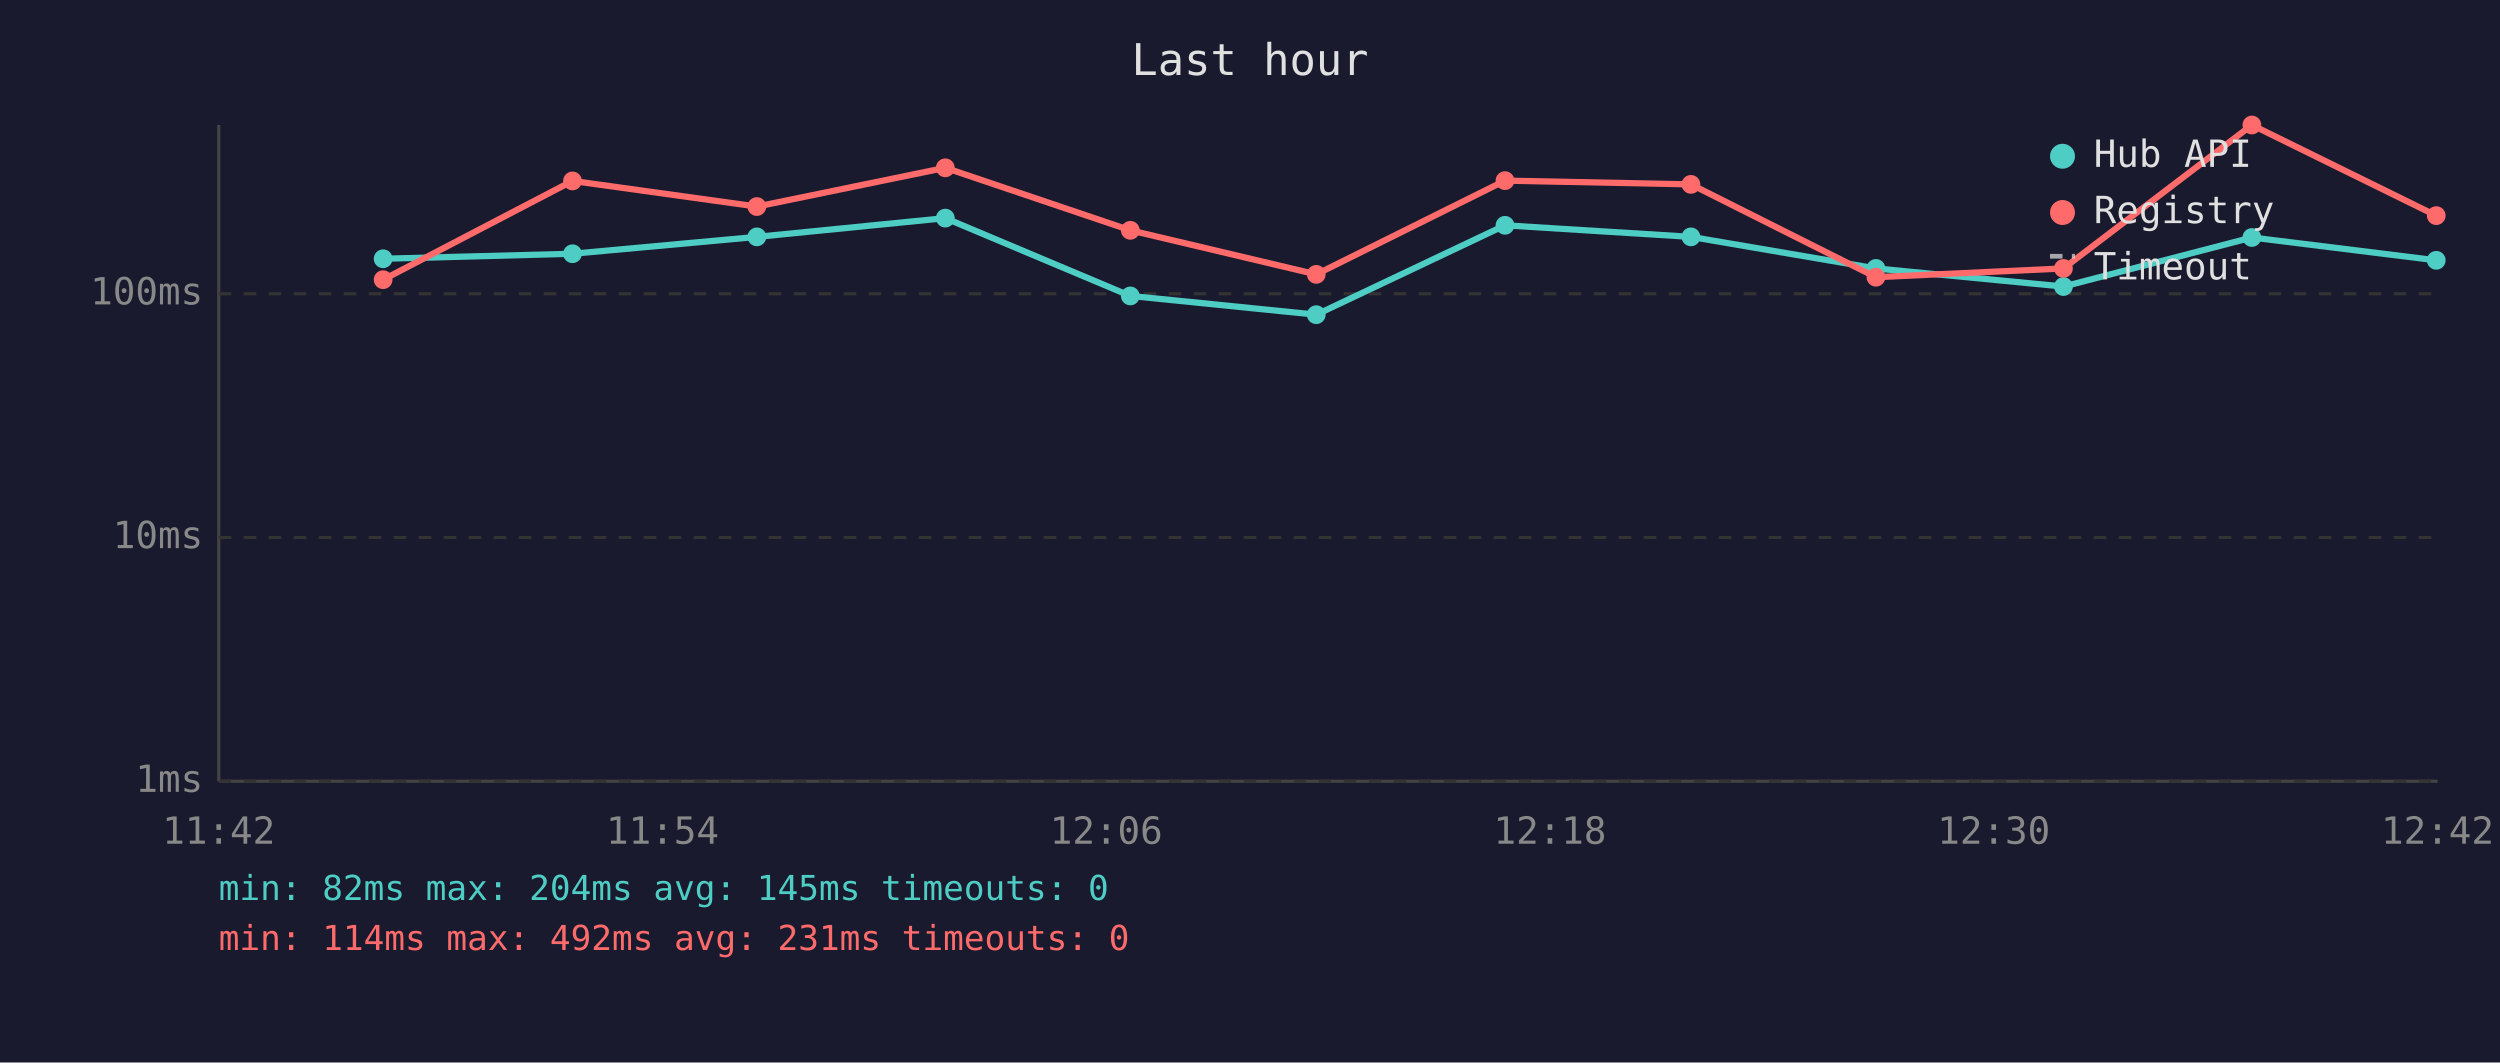
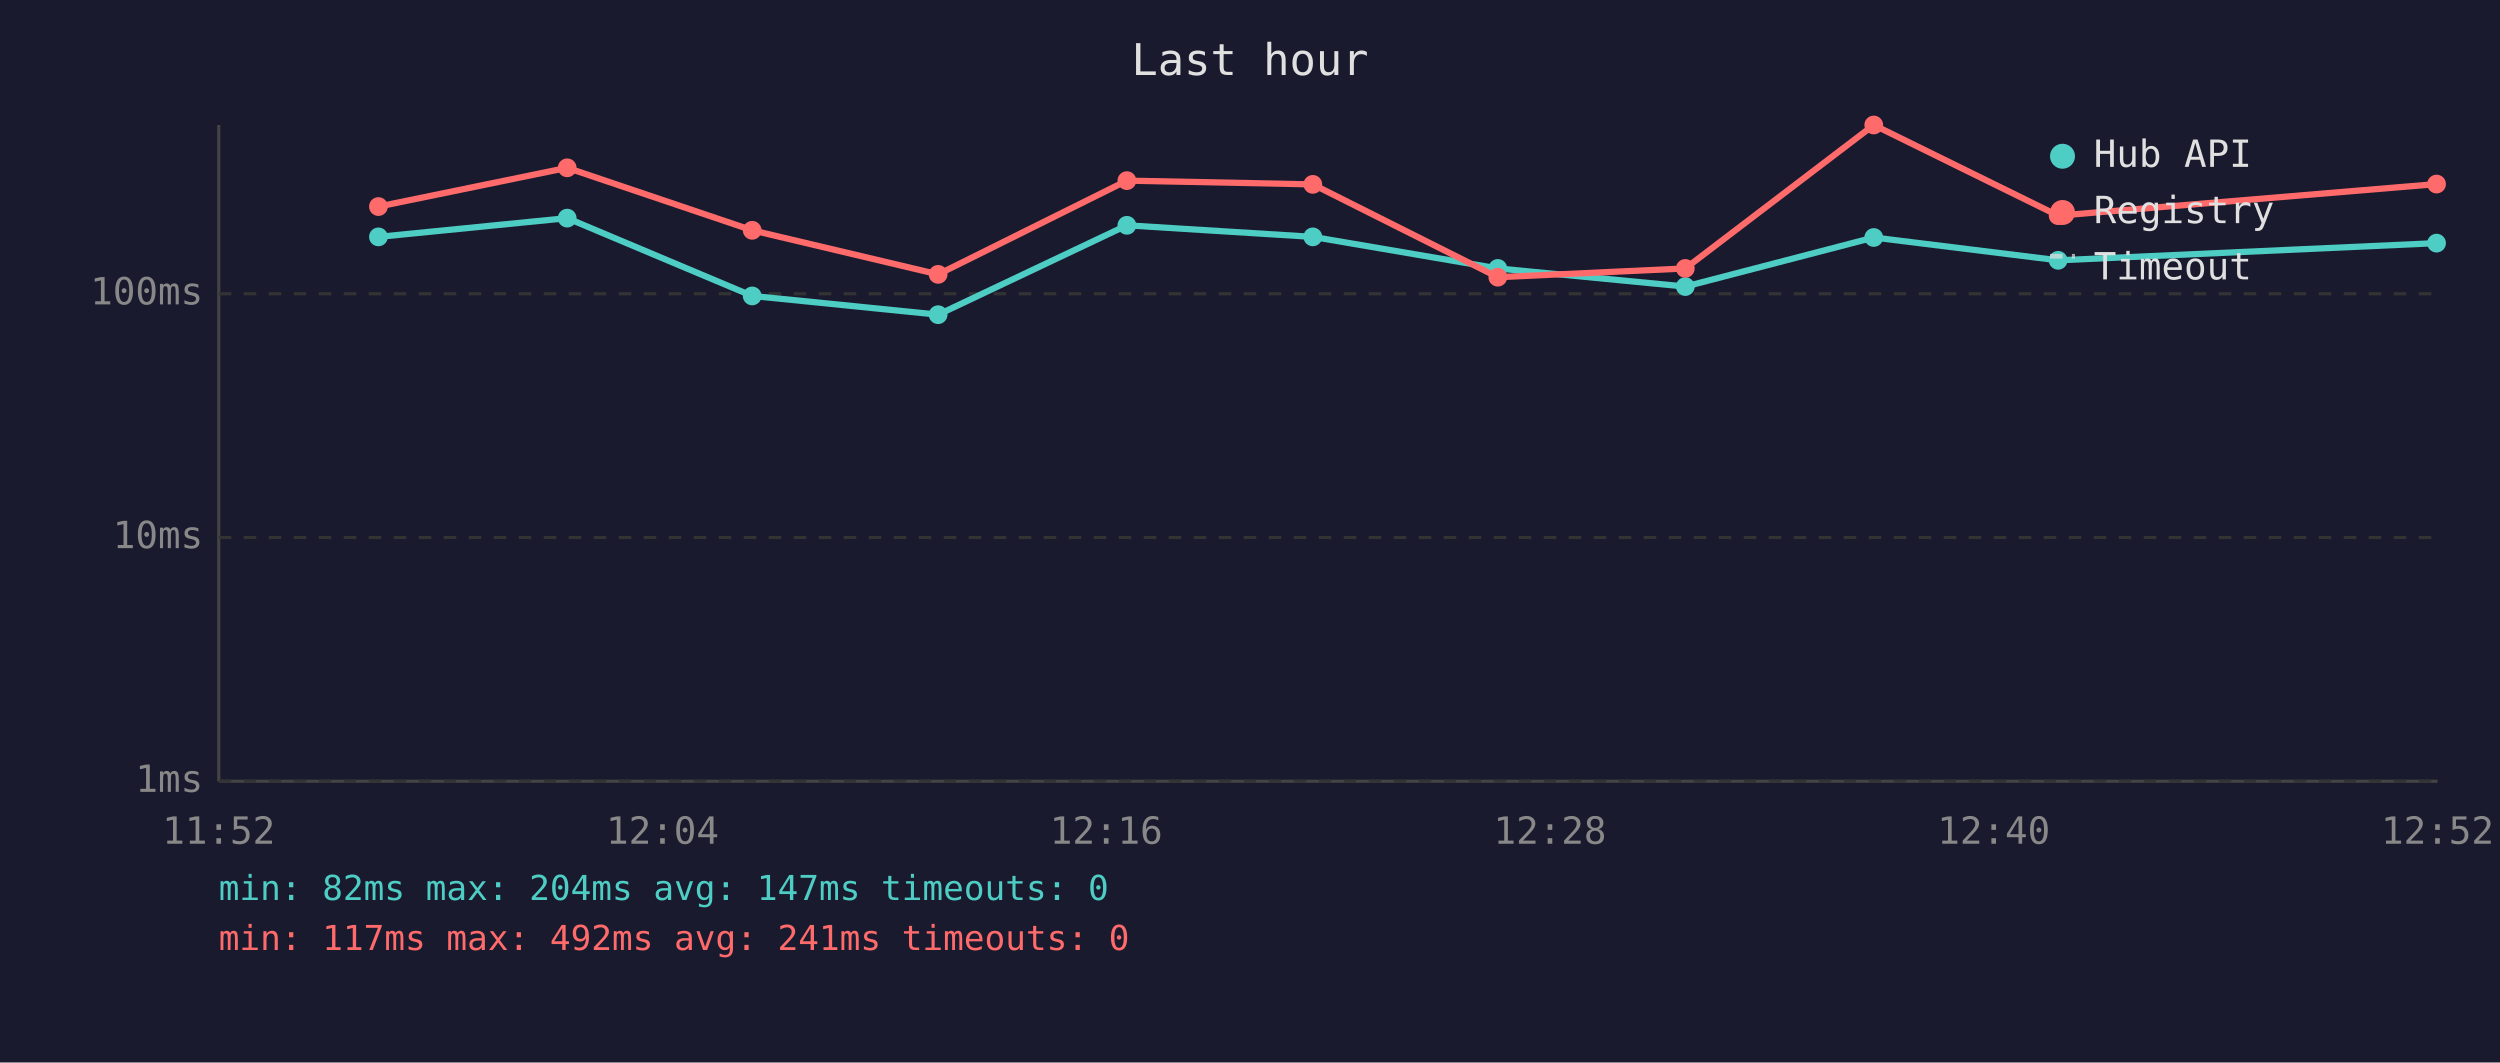
<svg xmlns="http://www.w3.org/2000/svg" viewBox="0 0 800 340" font-family="monospace" font-size="12">
  <rect width="800" height="340" fill="#1a1a2e" />
  <text x="400" y="24" fill="#e0e0e0" font-size="14" text-anchor="middle">Last hour</text>
  <line x1="70" y1="40" x2="70" y2="250" stroke="#444" stroke-width="1" />
  <line x1="70" y1="250" x2="780" y2="250" stroke="#444" stroke-width="1" />
  <line x1="70" y1="250" x2="780" y2="250" stroke="#333" stroke-width="1" stroke-dasharray="4" />
  <text x="65" y="250" fill="#888" text-anchor="end" dominant-baseline="middle">1ms</text>
  <line x1="70" y1="172" x2="780" y2="172" stroke="#333" stroke-width="1" stroke-dasharray="4" />
  <text x="65" y="172" fill="#888" text-anchor="end" dominant-baseline="middle">10ms</text>
  <line x1="70" y1="94" x2="780" y2="94" stroke="#333" stroke-width="1" stroke-dasharray="4" />
  <text x="65" y="94" fill="#888" text-anchor="end" dominant-baseline="middle">100ms</text>
-   <text x="70" y="270" fill="#888" text-anchor="middle">11:42</text>
-   <text x="212" y="270" fill="#888" text-anchor="middle">11:54</text>
-   <text x="354" y="270" fill="#888" text-anchor="middle">12:06</text>
-   <text x="496" y="270" fill="#888" text-anchor="middle">12:18</text>
-   <text x="638" y="270" fill="#888" text-anchor="middle">12:30</text>
-   <text x="780" y="270" fill="#888" text-anchor="middle">12:42</text>
-   <polyline points="122.6,82.8 183.2,81.2 242.2,75.8 302.5,69.8 361.7,94.7 421.2,100.7 481.6,72.1 541.1,75.8 600.3,85.9 660.3,91.7 720.6,76.0 779.6,83.3" fill="none" stroke="#4ecdc4" stroke-width="2" opacity="1" />
-   <circle cx="122.6" cy="82.8" r="3" fill="#4ecdc4" />
-   <circle cx="183.2" cy="81.2" r="3" fill="#4ecdc4" />
-   <circle cx="242.2" cy="75.8" r="3" fill="#4ecdc4" />
-   <circle cx="302.5" cy="69.8" r="3" fill="#4ecdc4" />
-   <circle cx="361.7" cy="94.7" r="3" fill="#4ecdc4" />
-   <circle cx="421.2" cy="100.7" r="3" fill="#4ecdc4" />
-   <circle cx="481.6" cy="72.1" r="3" fill="#4ecdc4" />
-   <circle cx="541.1" cy="75.8" r="3" fill="#4ecdc4" />
-   <circle cx="600.3" cy="85.9" r="3" fill="#4ecdc4" />
-   <circle cx="660.3" cy="91.7" r="3" fill="#4ecdc4" />
-   <circle cx="720.6" cy="76.0" r="3" fill="#4ecdc4" />
-   <circle cx="779.6" cy="83.3" r="3" fill="#4ecdc4" />
-   <polyline points="122.6,89.5 183.2,57.9 242.2,66.1 302.5,53.7 361.7,73.7 421.2,87.8 481.6,57.8 541.1,59.0 600.3,88.7 660.3,85.9 720.6,40.0 779.6,69.0" fill="none" stroke="#ff6b6b" stroke-width="2" opacity="1" />
-   <circle cx="122.6" cy="89.5" r="3" fill="#ff6b6b" />
-   <circle cx="183.2" cy="57.9" r="3" fill="#ff6b6b" />
-   <circle cx="242.2" cy="66.1" r="3" fill="#ff6b6b" />
-   <circle cx="302.5" cy="53.7" r="3" fill="#ff6b6b" />
-   <circle cx="361.7" cy="73.7" r="3" fill="#ff6b6b" />
-   <circle cx="421.2" cy="87.8" r="3" fill="#ff6b6b" />
-   <circle cx="481.6" cy="57.8" r="3" fill="#ff6b6b" />
-   <circle cx="541.1" cy="59.0" r="3" fill="#ff6b6b" />
-   <circle cx="600.3" cy="88.7" r="3" fill="#ff6b6b" />
-   <circle cx="660.3" cy="85.9" r="3" fill="#ff6b6b" />
-   <circle cx="720.6" cy="40.0" r="3" fill="#ff6b6b" />
-   <circle cx="779.6" cy="69.0" r="3" fill="#ff6b6b" />
+   <text x="70" y="270" fill="#888" text-anchor="middle">11:52</text>
+   <text x="212" y="270" fill="#888" text-anchor="middle">12:04</text>
+   <text x="354" y="270" fill="#888" text-anchor="middle">12:16</text>
+   <text x="496" y="270" fill="#888" text-anchor="middle">12:28</text>
+   <text x="638" y="270" fill="#888" text-anchor="middle">12:40</text>
+   <text x="780" y="270" fill="#888" text-anchor="middle">12:52</text>
+   <polyline points="121.1,75.8 181.5,69.8 240.7,94.7 300.2,100.7 360.6,72.1 420.1,75.8 479.3,85.9 539.3,91.7 599.6,76.0 658.6,83.3 779.7,77.8" fill="none" stroke="#4ecdc4" stroke-width="2" opacity="1" />
+   <circle cx="121.1" cy="75.8" r="3" fill="#4ecdc4" />
+   <circle cx="181.5" cy="69.8" r="3" fill="#4ecdc4" />
+   <circle cx="240.7" cy="94.7" r="3" fill="#4ecdc4" />
+   <circle cx="300.2" cy="100.7" r="3" fill="#4ecdc4" />
+   <circle cx="360.6" cy="72.1" r="3" fill="#4ecdc4" />
+   <circle cx="420.1" cy="75.8" r="3" fill="#4ecdc4" />
+   <circle cx="479.3" cy="85.9" r="3" fill="#4ecdc4" />
+   <circle cx="539.3" cy="91.7" r="3" fill="#4ecdc4" />
+   <circle cx="599.6" cy="76.0" r="3" fill="#4ecdc4" />
+   <circle cx="658.6" cy="83.3" r="3" fill="#4ecdc4" />
+   <circle cx="779.7" cy="77.8" r="3" fill="#4ecdc4" />
+   <polyline points="121.1,66.1 181.5,53.7 240.7,73.7 300.2,87.8 360.6,57.8 420.1,59.0 479.3,88.7 539.3,85.9 599.6,40.0 658.6,69.0 779.7,58.9" fill="none" stroke="#ff6b6b" stroke-width="2" opacity="1" />
+   <circle cx="121.1" cy="66.1" r="3" fill="#ff6b6b" />
+   <circle cx="181.5" cy="53.7" r="3" fill="#ff6b6b" />
+   <circle cx="240.7" cy="73.7" r="3" fill="#ff6b6b" />
+   <circle cx="300.2" cy="87.8" r="3" fill="#ff6b6b" />
+   <circle cx="360.6" cy="57.8" r="3" fill="#ff6b6b" />
+   <circle cx="420.1" cy="59.0" r="3" fill="#ff6b6b" />
+   <circle cx="479.3" cy="88.7" r="3" fill="#ff6b6b" />
+   <circle cx="539.3" cy="85.9" r="3" fill="#ff6b6b" />
+   <circle cx="599.6" cy="40.0" r="3" fill="#ff6b6b" />
+   <circle cx="658.6" cy="69.0" r="3" fill="#ff6b6b" />
+   <circle cx="779.7" cy="58.9" r="3" fill="#ff6b6b" />
  <circle cx="660" cy="50" r="4" fill="#4ecdc4" />
  <text x="670" y="50" fill="#e0e0e0" dominant-baseline="middle">Hub API</text>
  <circle cx="660" cy="68" r="4" fill="#ff6b6b" />
  <text x="670" y="68" fill="#e0e0e0" dominant-baseline="middle">Registry</text>
  <line x1="656" y1="82" x2="664" y2="82" stroke="#e0e0e0" stroke-width="1.5" stroke-dasharray="4,3" opacity="0.7" />
  <text x="670" y="86" fill="#e0e0e0" dominant-baseline="middle">Timeout</text>
-   <text x="70" y="288" fill="#4ecdc4" font-size="11">min: 82ms  max: 204ms  avg: 145ms  timeouts: 0</text>
-   <text x="70" y="304" fill="#ff6b6b" font-size="11">min: 114ms  max: 492ms  avg: 231ms  timeouts: 0</text>
+   <text x="70" y="288" fill="#4ecdc4" font-size="11">min: 82ms  max: 204ms  avg: 147ms  timeouts: 0</text>
+   <text x="70" y="304" fill="#ff6b6b" font-size="11">min: 117ms  max: 492ms  avg: 241ms  timeouts: 0</text>
</svg>
